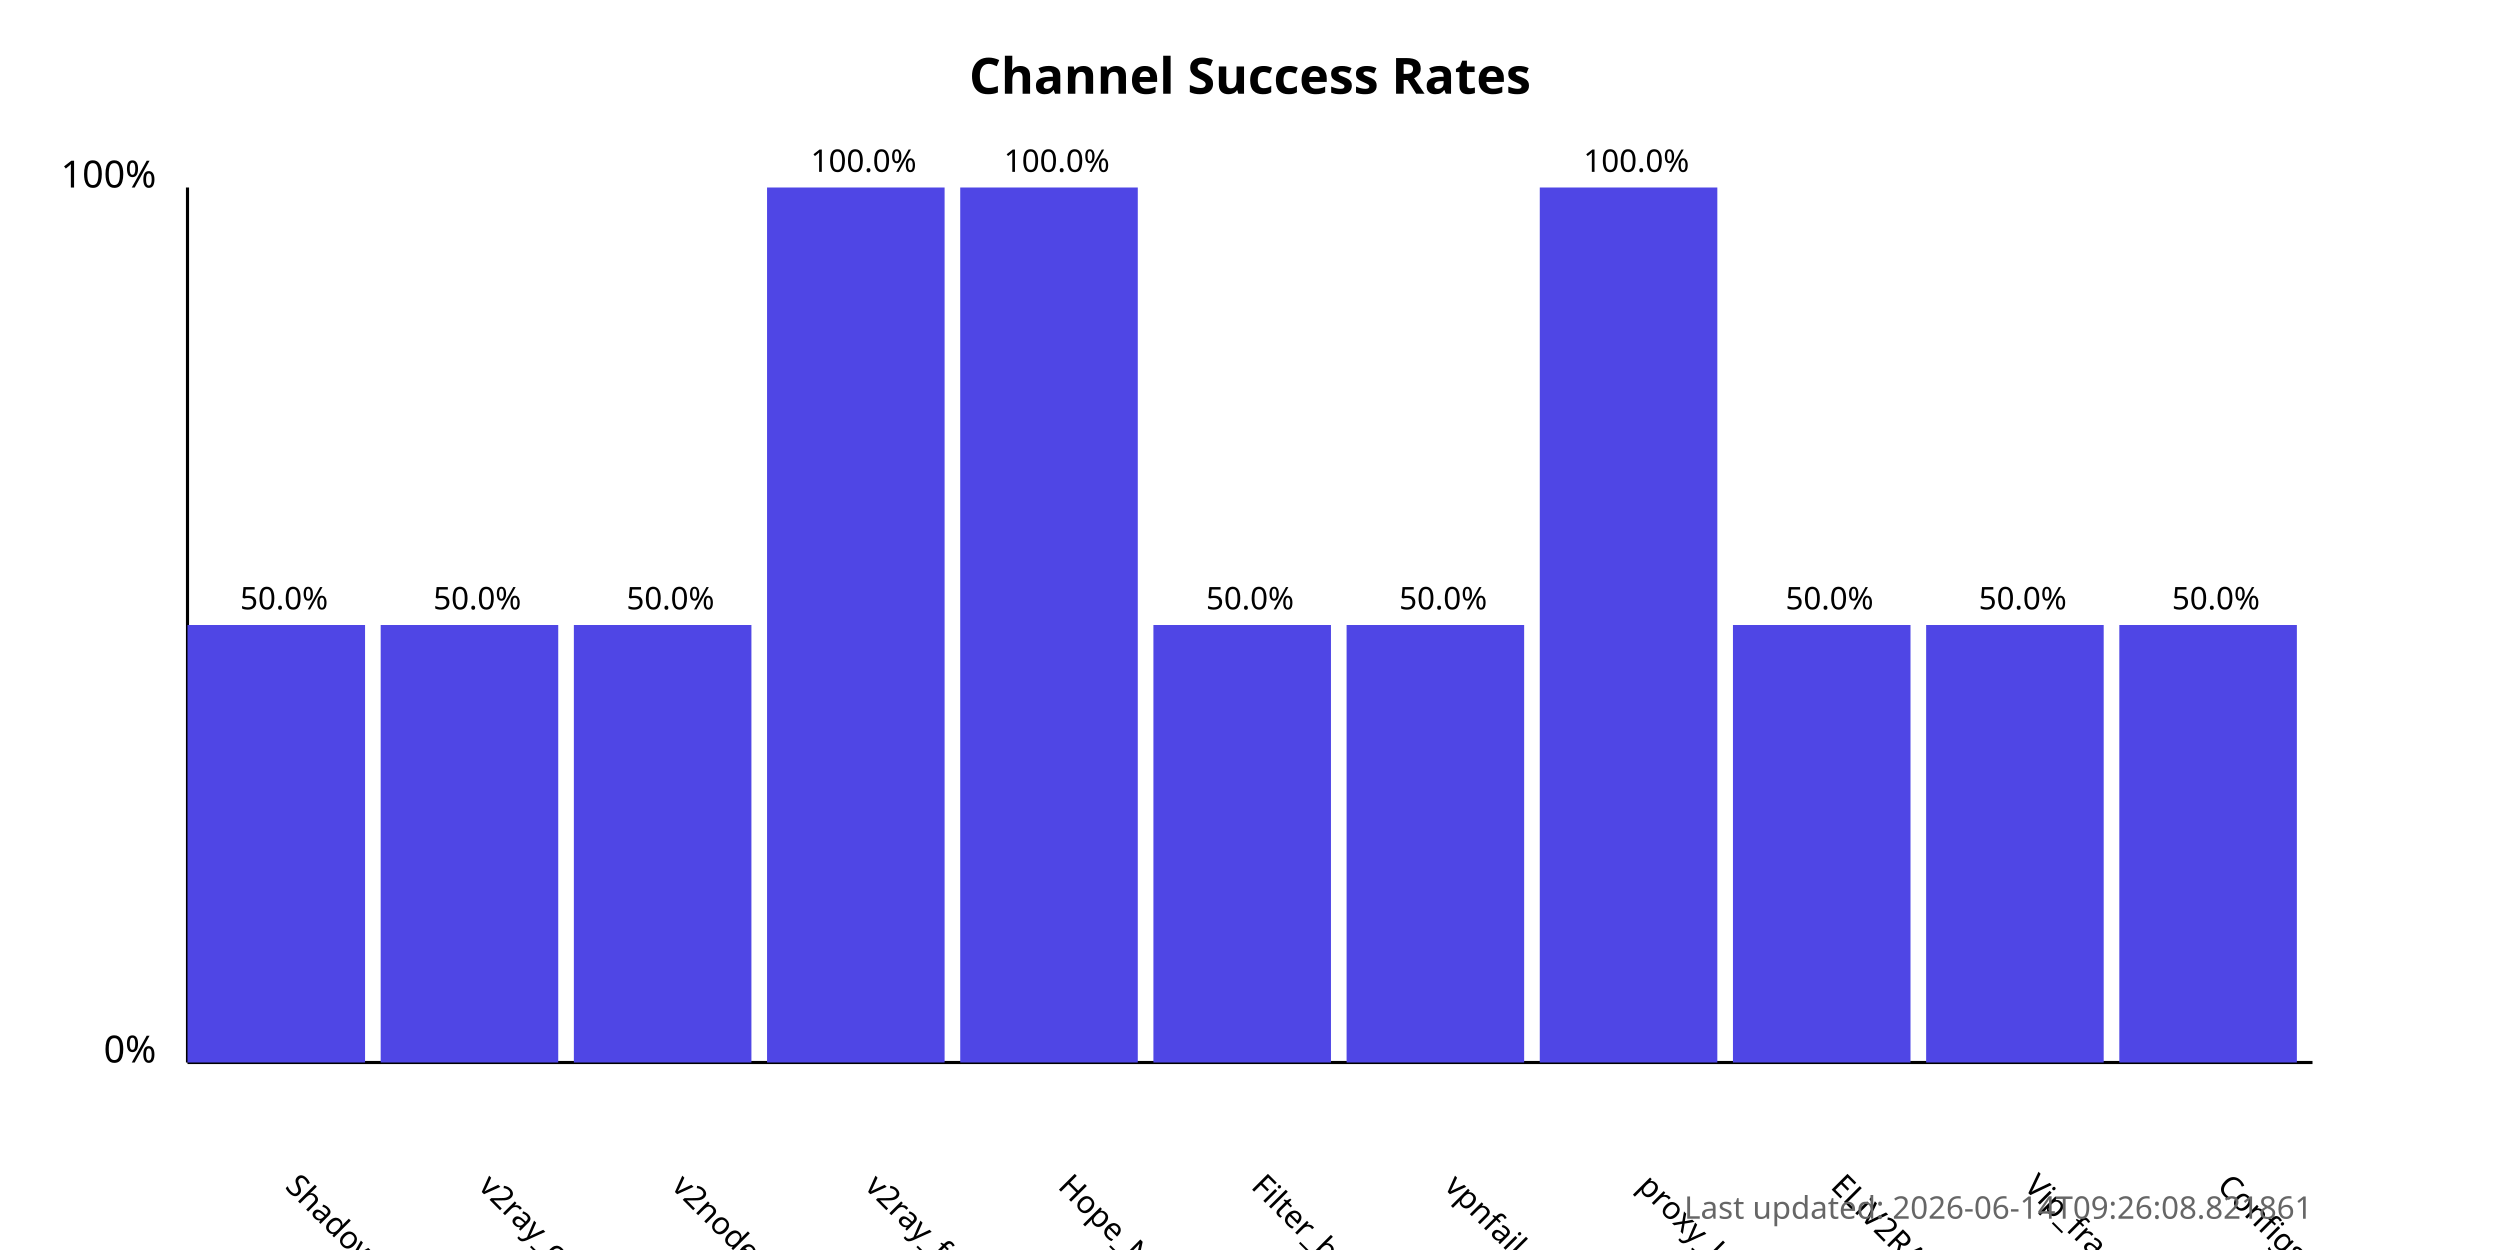
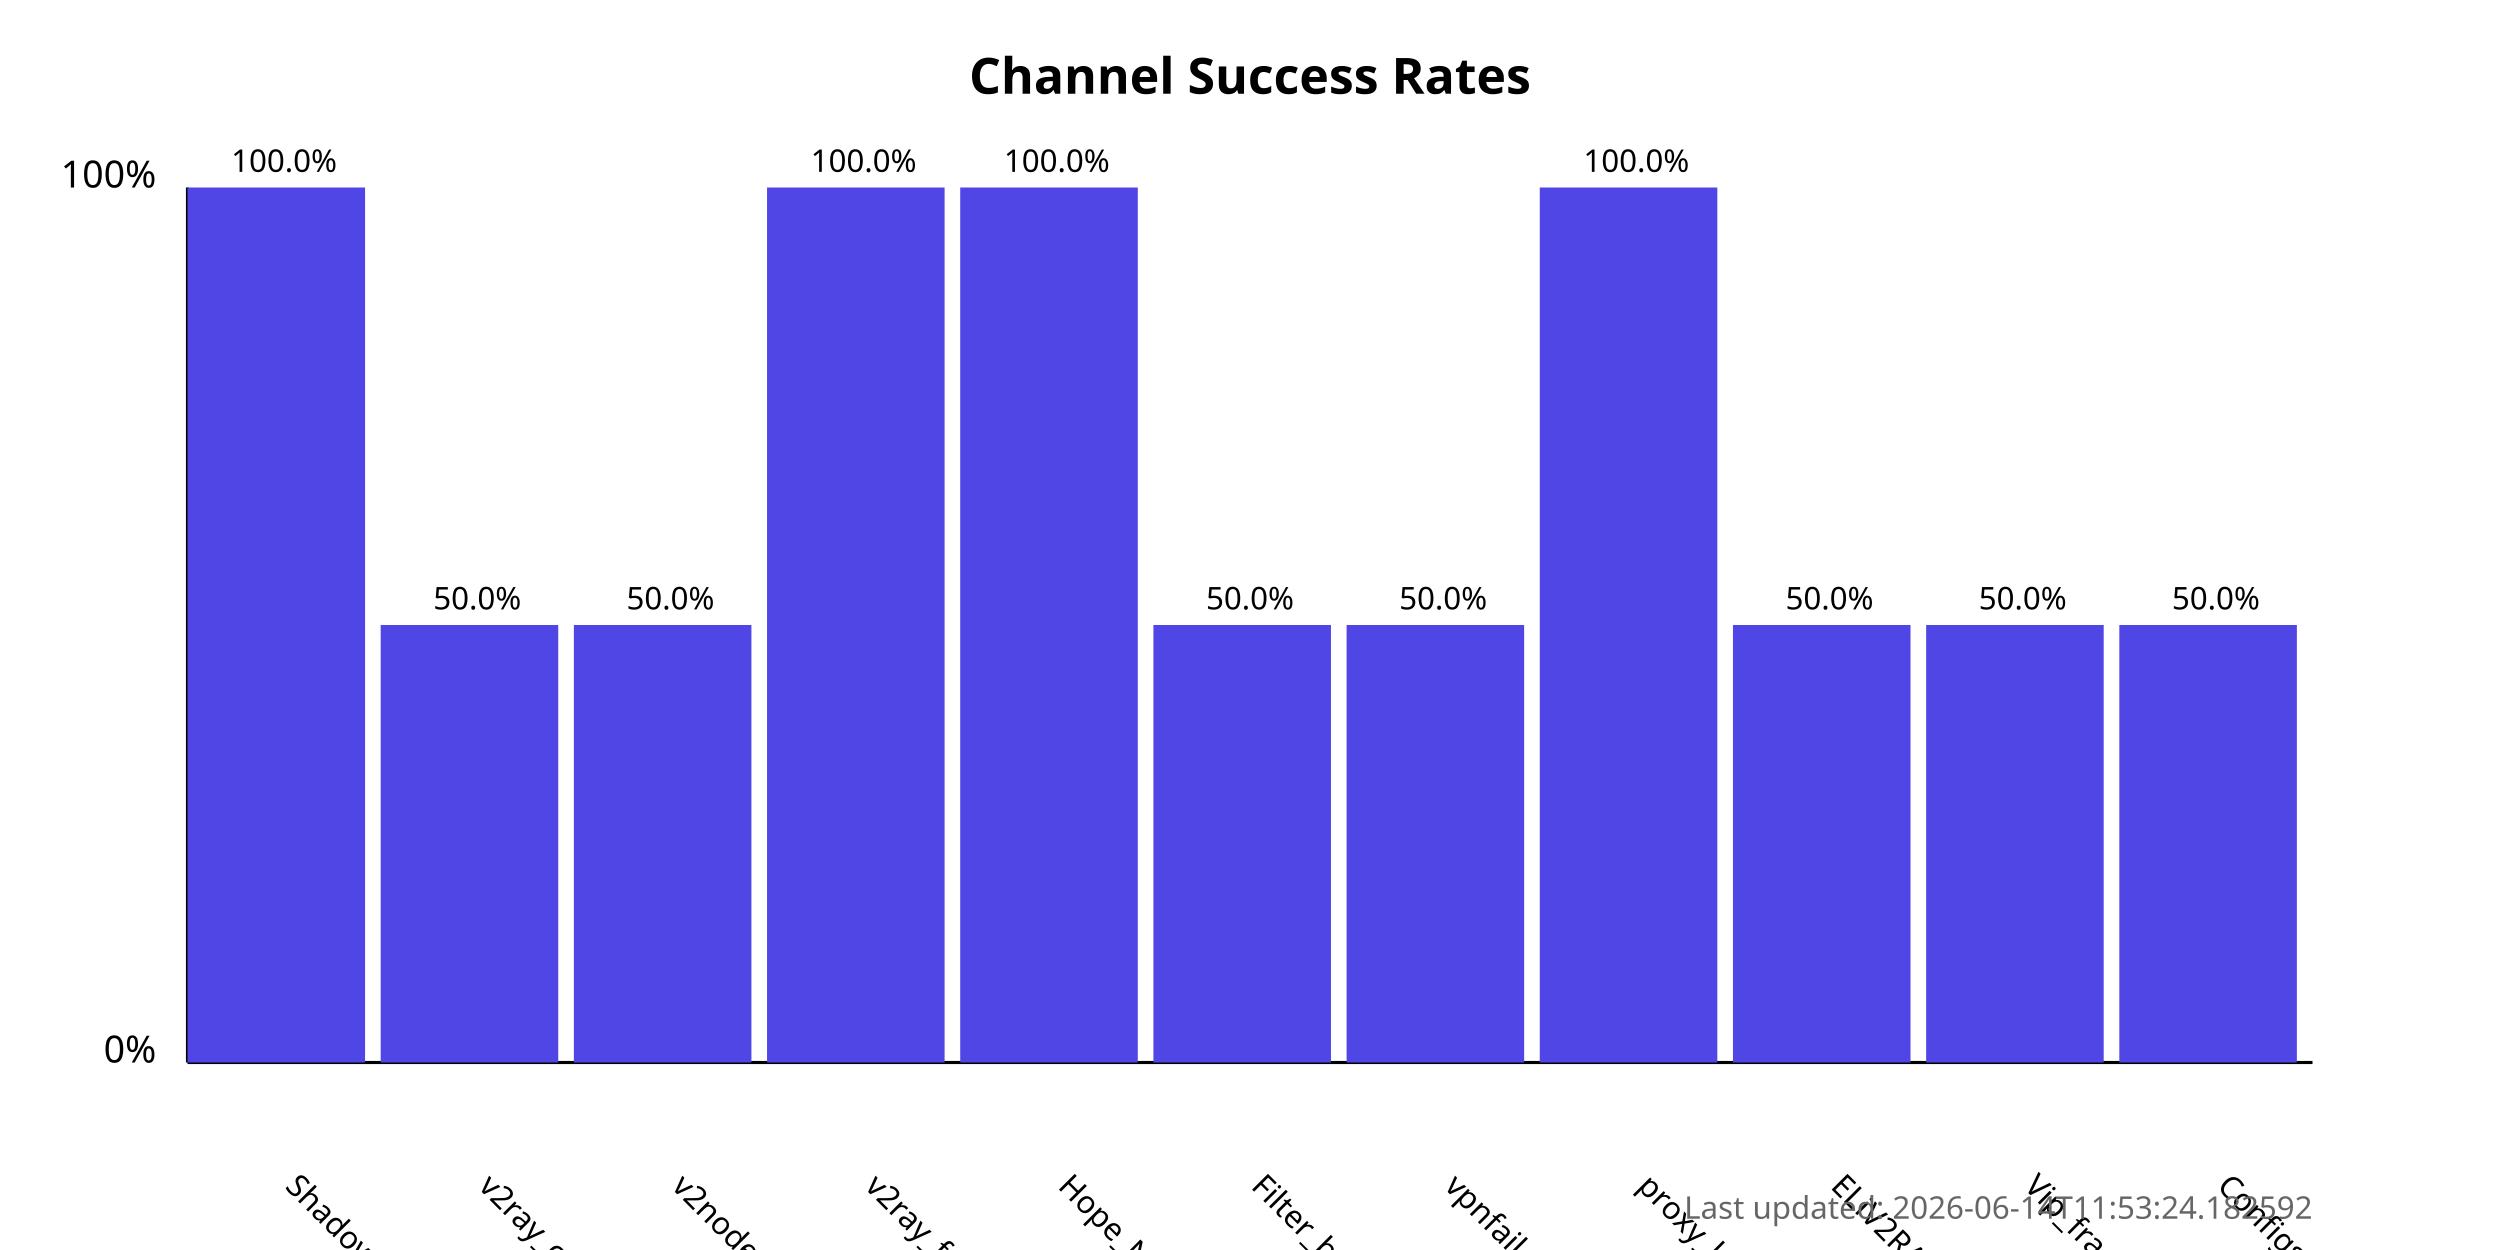
<svg xmlns="http://www.w3.org/2000/svg" width="800" height="400">
  <style>
            .chart-title { font: bold 16px sans-serif; }
            .axis-label { font: 12px sans-serif; }
            .tick-label { font: 10px sans-serif; }
            .bar { fill: #4f46e5; }
            .bar:hover { fill: #6366f1; }
            .timestamp { font: 10px sans-serif; fill: #666; }
        </style>
  <text x="400.0" y="30" text-anchor="middle" class="chart-title">
            Channel Success Rates
        </text>
  <line x1="60" y1="340" x2="60" y2="60" stroke="black" stroke-width="1" />
  <line x1="60" y1="340" x2="740" y2="340" stroke="black" stroke-width="1" />
  <text x="50" y="340" text-anchor="end" class="axis-label">0%</text>
  <text x="50" y="60" text-anchor="end" class="axis-label">100%</text>
  <g>
-     <rect x="60" y="200.0" width="56.818" height="140.0" class="bar" />
+     <rect x="60" y="60.0" width="56.818" height="280.0" class="bar" />
    <text x="90.909" y="380" transform="rotate(45, 90.90909, 380)" text-anchor="start" class="tick-label">
                ShadowProxy66
            </text>
-     <text x="90.909" y="195.0" text-anchor="middle" class="tick-label">
-                 50.0%
+     <text x="90.909" y="55.0" text-anchor="middle" class="tick-label">
+                 100.0%
            </text>
  </g>
  <g>
    <rect x="121.818" y="200.0" width="56.818" height="140.0" class="bar" />
    <text x="152.727" y="380" transform="rotate(45, 152.7273, 380)" text-anchor="start" class="tick-label">
                v2ray_configs_pool
            </text>
    <text x="152.727" y="195.0" text-anchor="middle" class="tick-label">
                50.0%
            </text>
  </g>
  <g>
    <rect x="183.636" y="200.0" width="56.818" height="140.0" class="bar" />
    <text x="214.545" y="380" transform="rotate(45, 214.5455, 380)" text-anchor="start" class="tick-label">
                v2nodes
            </text>
    <text x="214.545" y="195.0" text-anchor="middle" class="tick-label">
                50.0%
            </text>
  </g>
  <g>
    <rect x="245.455" y="60.0" width="56.818" height="280.0" class="bar" />
    <text x="276.364" y="380" transform="rotate(45, 276.3636, 380)" text-anchor="start" class="tick-label">
                v2ray_free_conf
            </text>
    <text x="276.364" y="55.0" text-anchor="middle" class="tick-label">
                100.0%
            </text>
  </g>
  <g>
    <rect x="307.273" y="60.0" width="56.818" height="280.0" class="bar" />
    <text x="338.182" y="380" transform="rotate(45, 338.1818, 380)" text-anchor="start" class="tick-label">
                Hope_Net
            </text>
    <text x="338.182" y="55.0" text-anchor="middle" class="tick-label">
                100.0%
            </text>
  </g>
  <g>
    <rect x="369.091" y="200.0" width="56.818" height="140.0" class="bar" />
    <text x="400.0" y="380" transform="rotate(45, 400.0, 380)" text-anchor="start" class="tick-label">
                Filter_breaker
            </text>
    <text x="400.0" y="195.0" text-anchor="middle" class="tick-label">
                50.0%
            </text>
  </g>
  <g>
    <rect x="430.909" y="200.0" width="56.818" height="140.0" class="bar" />
    <text x="461.818" y="380" transform="rotate(45, 461.8182, 380)" text-anchor="start" class="tick-label">
                vpnfail_vless
            </text>
    <text x="461.818" y="195.0" text-anchor="middle" class="tick-label">
                50.0%
            </text>
  </g>
  <g>
    <rect x="492.727" y="60.0" width="56.818" height="280.0" class="bar" />
    <text x="523.636" y="380" transform="rotate(45, 523.6364, 380)" text-anchor="start" class="tick-label">
                proxy_kafee
            </text>
    <text x="523.636" y="55.0" text-anchor="middle" class="tick-label">
                100.0%
            </text>
  </g>
  <g>
    <rect x="554.545" y="200.0" width="56.818" height="140.0" class="bar" />
    <text x="585.455" y="380" transform="rotate(45, 585.4545, 380)" text-anchor="start" class="tick-label">
                ELiV2RAY
            </text>
    <text x="585.455" y="195.0" text-anchor="middle" class="tick-label">
                50.0%
            </text>
  </g>
  <g>
    <rect x="616.364" y="200.0" width="56.818" height="140.0" class="bar" />
    <text x="647.273" y="380" transform="rotate(45, 647.2727, 380)" text-anchor="start" class="tick-label">
                Vip_fragment_v2ray
            </text>
    <text x="647.273" y="195.0" text-anchor="middle" class="tick-label">
                50.0%
            </text>
  </g>
  <g>
    <rect x="678.182" y="200.0" width="56.818" height="140.0" class="bar" />
    <text x="709.091" y="380" transform="rotate(45, 709.0909, 380)" text-anchor="start" class="tick-label">
                ConfigsHubPlus
            </text>
    <text x="709.091" y="195.0" text-anchor="middle" class="tick-label">
                50.0%
            </text>
  </g>
  <text x="740" y="390" text-anchor="end" class="timestamp">
-             Last updated: 2026-06-14T09:26:08.821861
+             Last updated: 2026-06-14T11:53:24.182592
        </text>
</svg>
